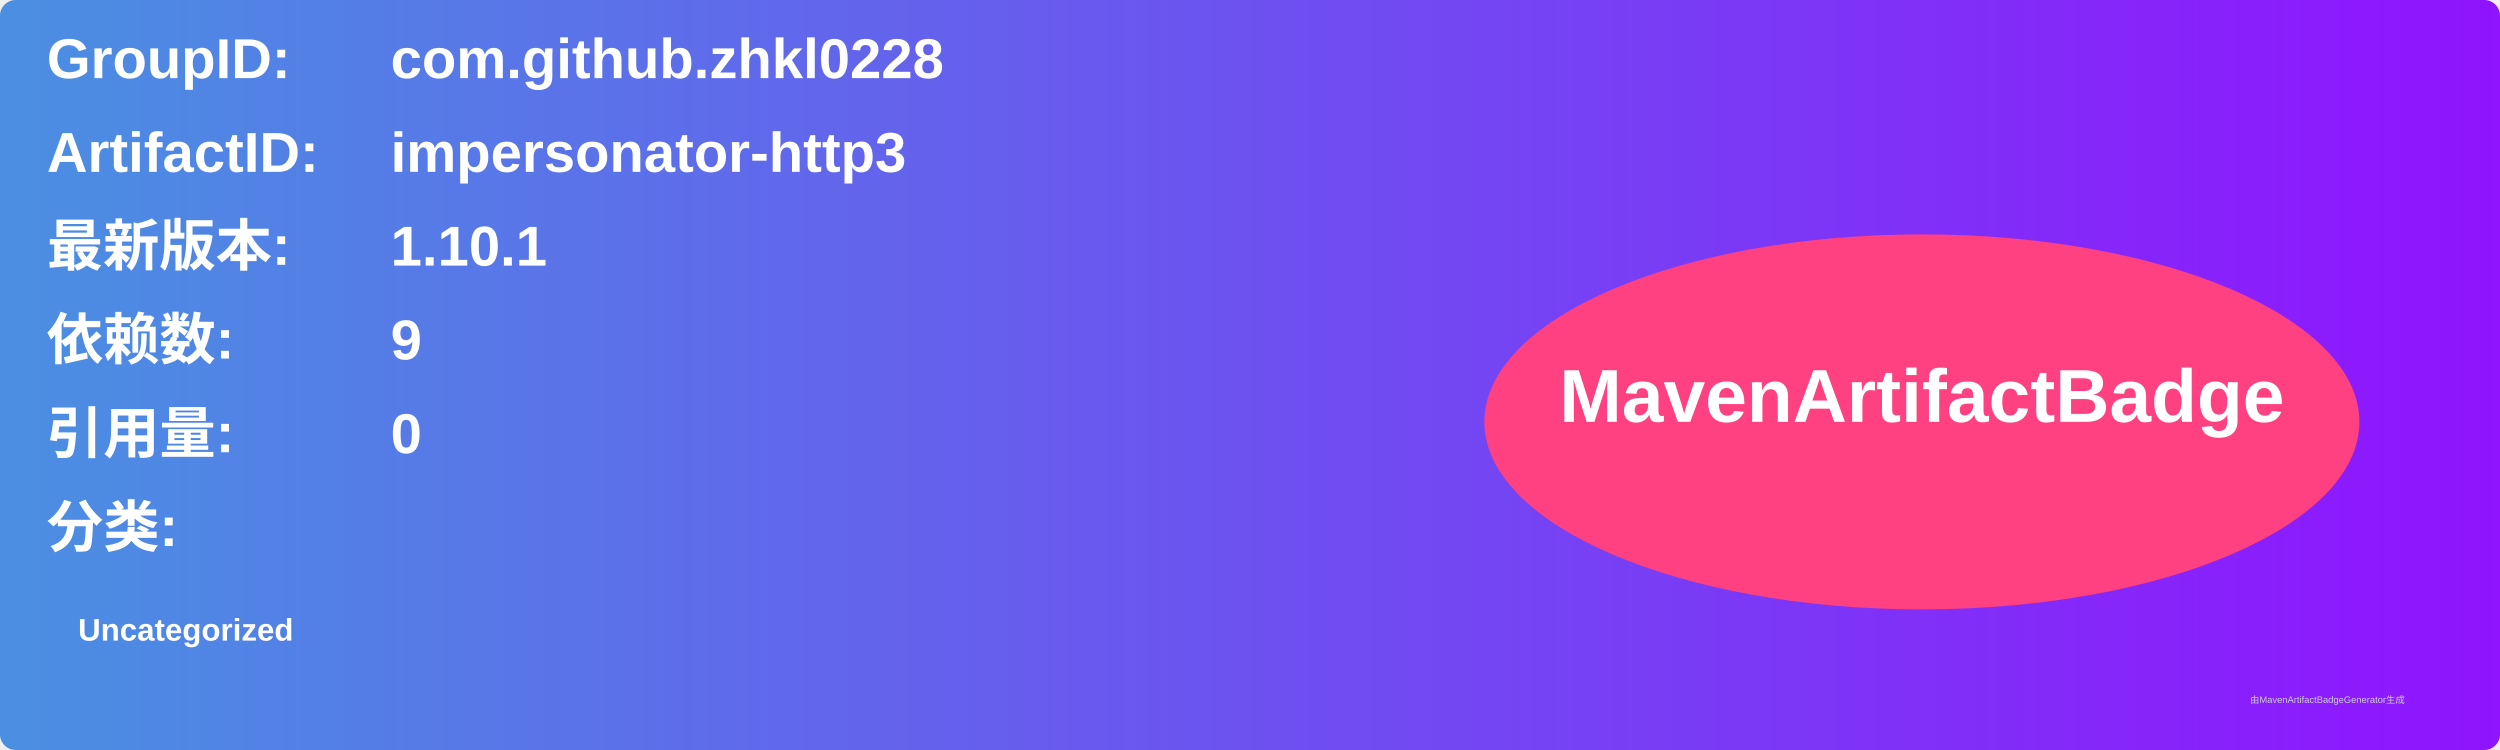
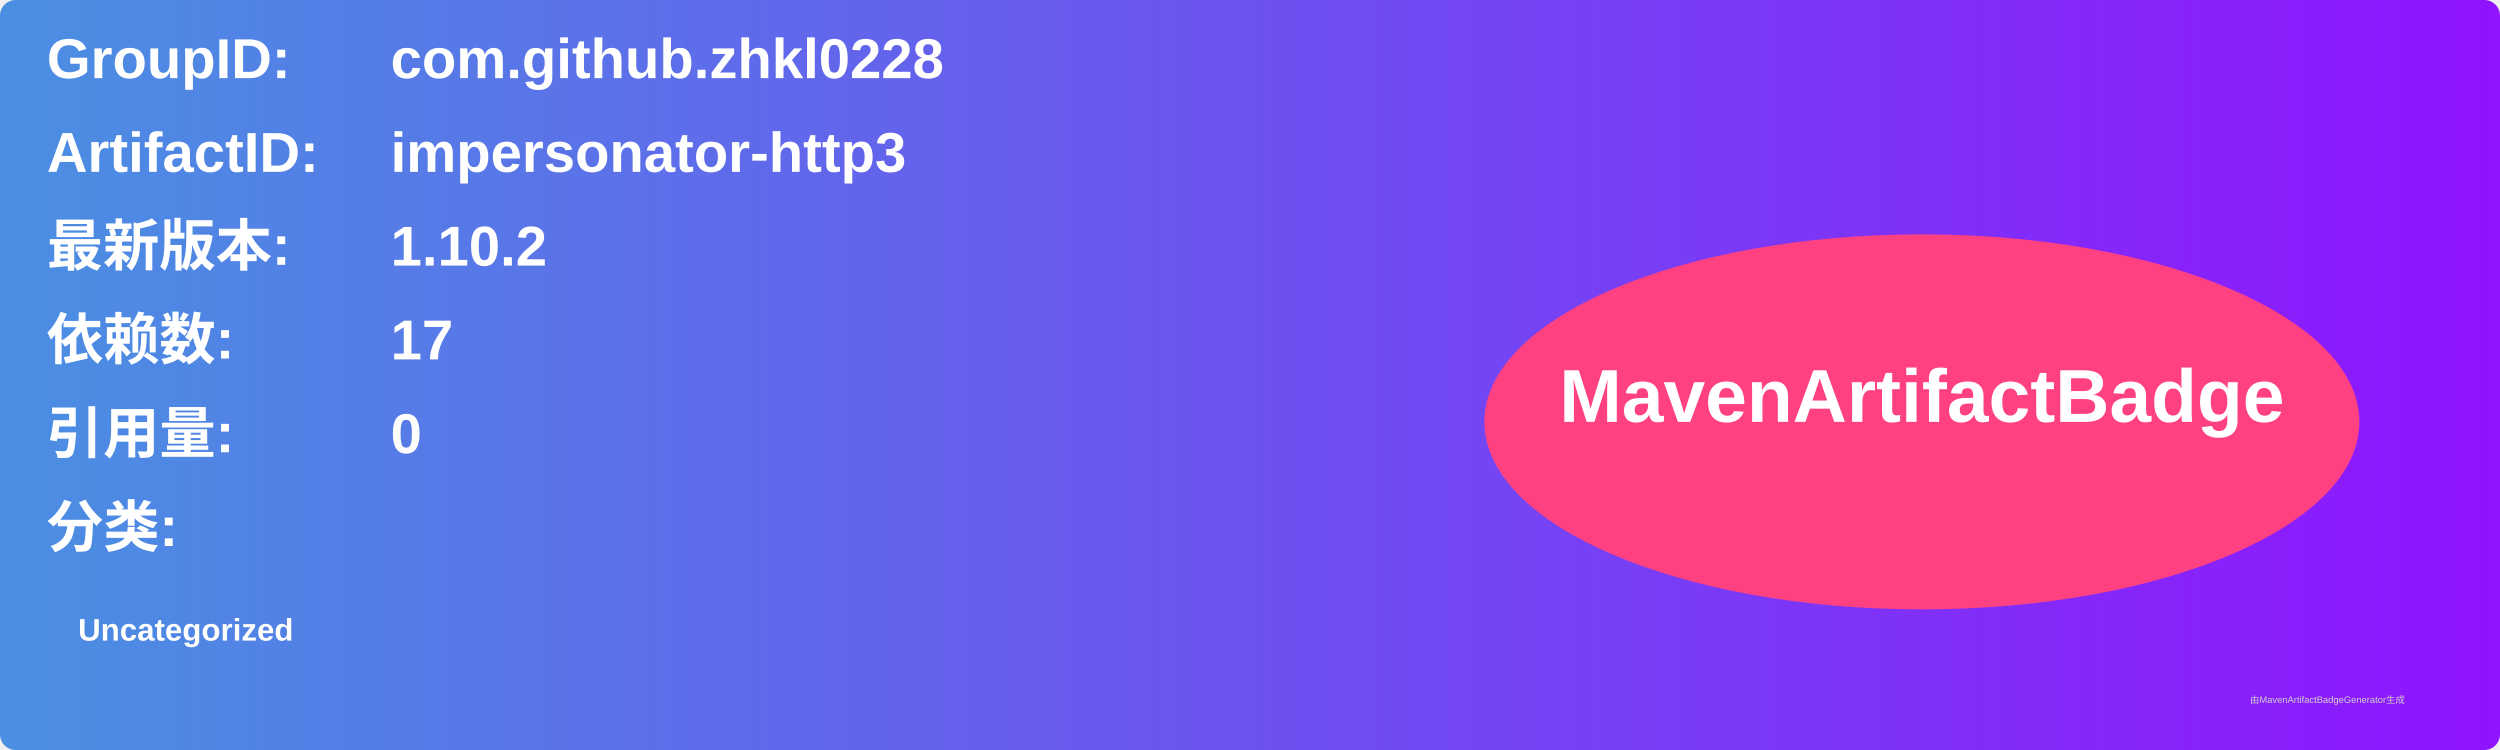
<svg xmlns="http://www.w3.org/2000/svg" width="800" height="240" viewBox="0 0 800 240">
  <linearGradient id="grad" x1="0%" y1="0%" x2="100%" y2="0%">
    <stop offset="0%" stop-color="#4a90e2" />
    <stop offset="100%" stop-color="#9013fe" />
  </linearGradient>
  <rect width="100%" height="100%" rx="5" ry="5" fill="url(#grad)" />
  <g transform="translate(15, 15)">
    <text x="0" y="10" font-family="Arial" font-size="18" fill="white" font-weight="bold" width="260">GroupID:</text>
    <text x="110" y="10" font-family="Arial" font-size="18" fill="white" font-weight="bold" width="460">com.github.zhkl0228</text>
    <text x="0" y="40" font-family="Arial" font-size="18" fill="white" font-weight="bold" width="260">ArtifactID:</text>
    <text x="110" y="40" font-family="Arial" font-size="18" fill="white" font-weight="bold" width="460">impersonator-http3</text>
    <text x="0" y="70" font-family="Arial" font-size="18" fill="white" font-weight="bold">最新版本:</text>
    <text x="110" y="70" font-family="Arial" font-size="18" fill="white" font-weight="bold">
-       <tspan font-weight="bold">1.10.1</tspan>
+       <tspan font-weight="bold">1.10.2</tspan>
    </text>
    <text x="0" y="100" font-family="Arial" font-size="18" fill="white" font-weight="bold">依赖数: </text>
    <text x="110" y="100" font-family="Arial" font-size="18" fill="white">
-       <tspan font-weight="bold">9</tspan>
+       <tspan font-weight="bold">17</tspan>
    </text>
    <text x="0" y="130" font-family="Arial" font-size="18" fill="white" font-weight="bold">引用量: </text>
    <text x="110" y="130" font-family="Arial" font-size="18" fill="white">
      <tspan font-weight="bold">0</tspan>
    </text>
    <text x="0" y="160" font-family="Arial" font-size="18" fill="white" font-weight="bold">分类:</text>
    <text x="10" y="190" font-family="Arial" font-size="10" fill="white">
      <tspan font-weight="bold">Uncategorized</tspan>
    </text>
    <ellipse cx="600" cy="120" rx="140" ry="60" fill="#ff4081" />
    <text x="600" y="120" text-anchor="middle" font-family="Arial" font-size="24" fill="white" font-weight="bold">MavenArtifactBadge</text>
  </g>
  <text x="720" y="225" font-family="Arial" font-size="3" fill="#d0d0d0">由MavenArtifactBadgeGenerator生成</text>
</svg>
